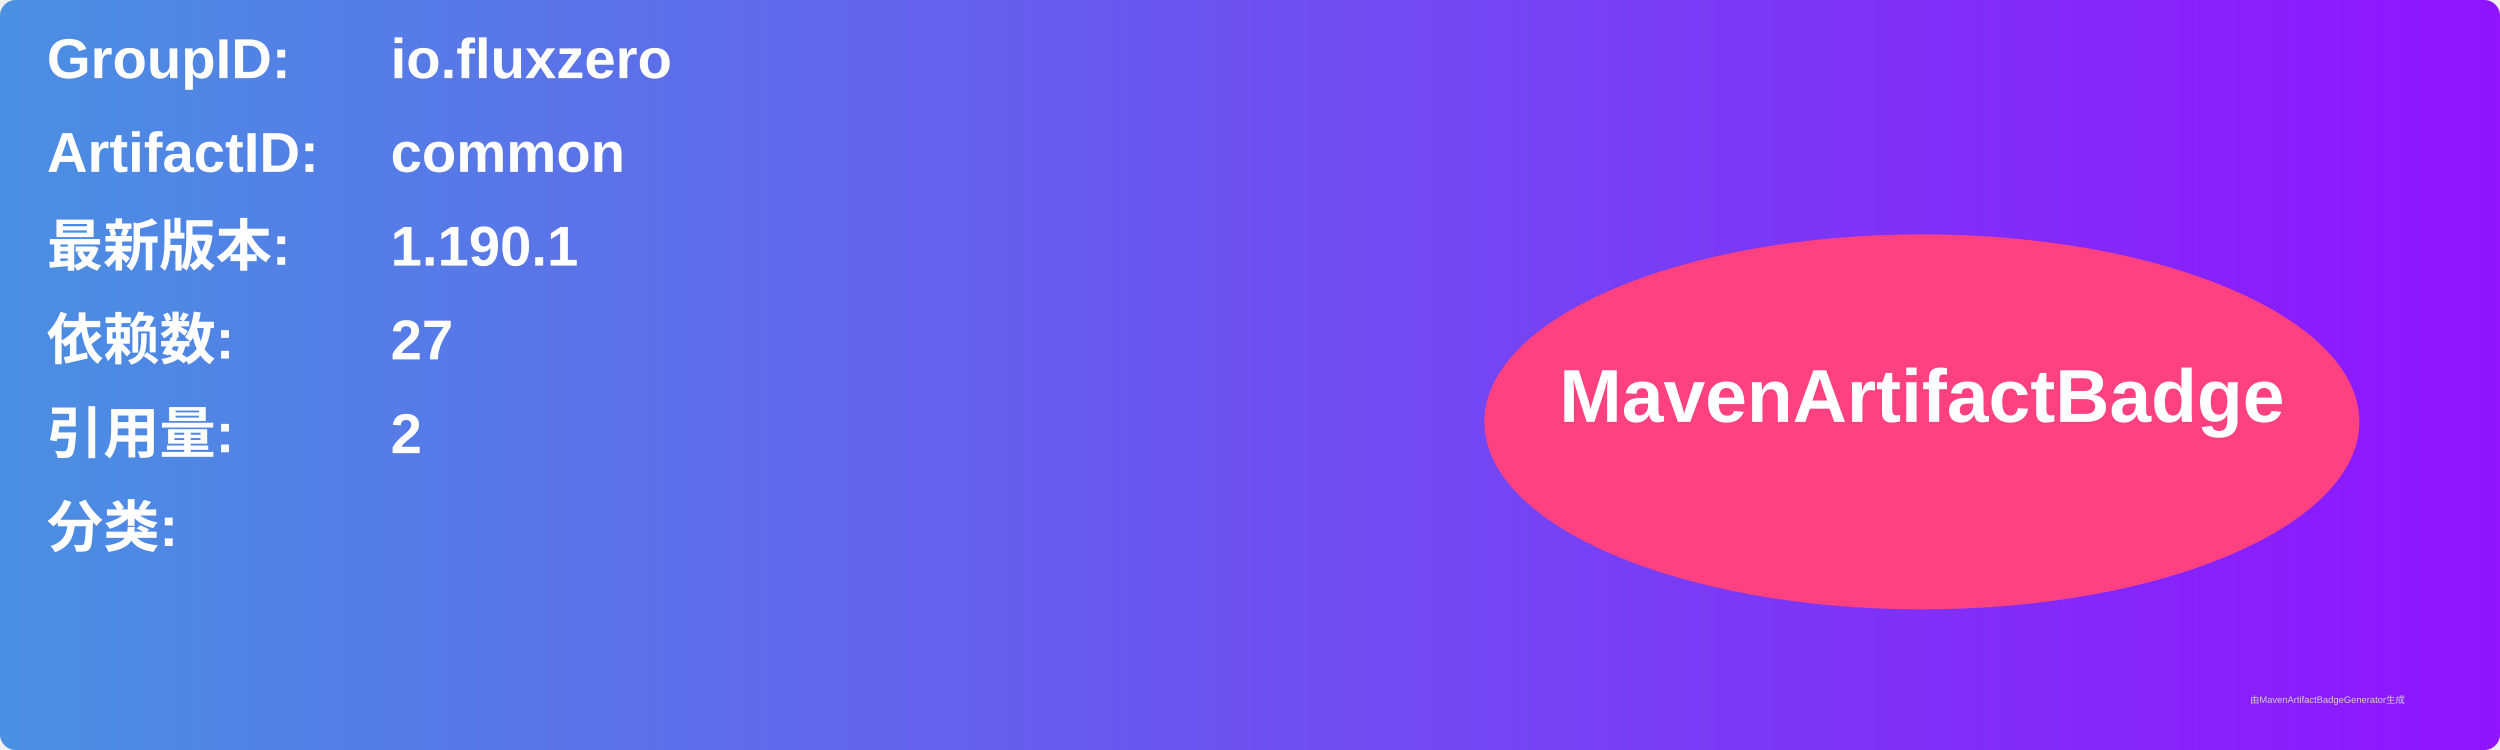
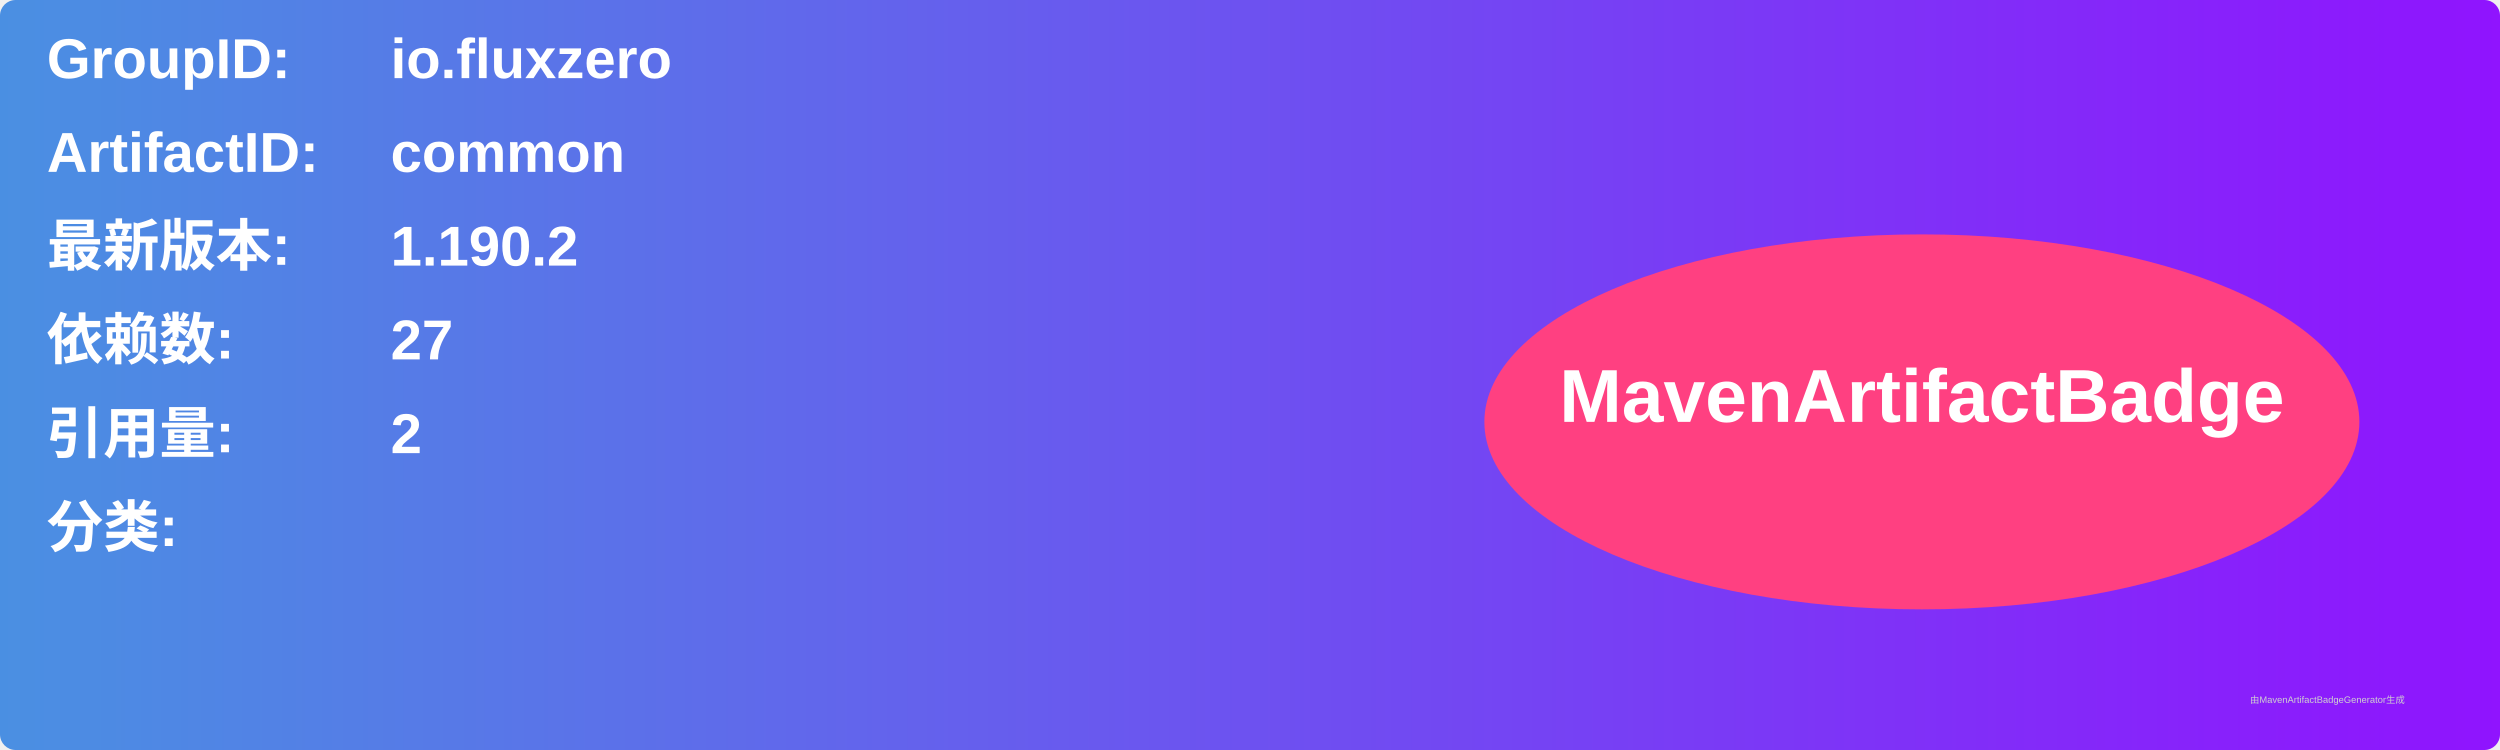
<svg xmlns="http://www.w3.org/2000/svg" width="800" height="240" viewBox="0 0 800 240">
  <linearGradient id="grad" x1="0%" y1="0%" x2="100%" y2="0%">
    <stop offset="0%" stop-color="#4a90e2" />
    <stop offset="100%" stop-color="#9013fe" />
  </linearGradient>
  <rect width="100%" height="100%" rx="5" ry="5" fill="url(#grad)" />
  <g transform="translate(15, 15)">
    <text x="0" y="10" font-family="Arial" font-size="18" fill="white" font-weight="bold" width="260">GroupID:</text>
    <text x="110" y="10" font-family="Arial" font-size="18" fill="white" font-weight="bold" width="460">io.fluxzero</text>
    <text x="0" y="40" font-family="Arial" font-size="18" fill="white" font-weight="bold" width="260">ArtifactID:</text>
    <text x="110" y="40" font-family="Arial" font-size="18" fill="white" font-weight="bold" width="460">common</text>
    <text x="0" y="70" font-family="Arial" font-size="18" fill="white" font-weight="bold">最新版本:</text>
    <text x="110" y="70" font-family="Arial" font-size="18" fill="white" font-weight="bold">
-       <tspan font-weight="bold">1.190.1</tspan>
+       <tspan font-weight="bold">1.190.2</tspan>
    </text>
    <text x="0" y="100" font-family="Arial" font-size="18" fill="white" font-weight="bold">依赖数: </text>
    <text x="110" y="100" font-family="Arial" font-size="18" fill="white">
      <tspan font-weight="bold">27</tspan>
    </text>
    <text x="0" y="130" font-family="Arial" font-size="18" fill="white" font-weight="bold">引用量: </text>
    <text x="110" y="130" font-family="Arial" font-size="18" fill="white">
      <tspan font-weight="bold">2</tspan>
    </text>
    <text x="0" y="160" font-family="Arial" font-size="18" fill="white" font-weight="bold">分类:</text>
    <text x="10" y="190" font-family="Arial" font-size="10" fill="white">
      <tspan font-weight="bold" />
    </text>
    <ellipse cx="600" cy="120" rx="140" ry="60" fill="#ff4081" />
    <text x="600" y="120" text-anchor="middle" font-family="Arial" font-size="24" fill="white" font-weight="bold">MavenArtifactBadge</text>
  </g>
  <text x="720" y="225" font-family="Arial" font-size="3" fill="#d0d0d0">由MavenArtifactBadgeGenerator生成</text>
</svg>
